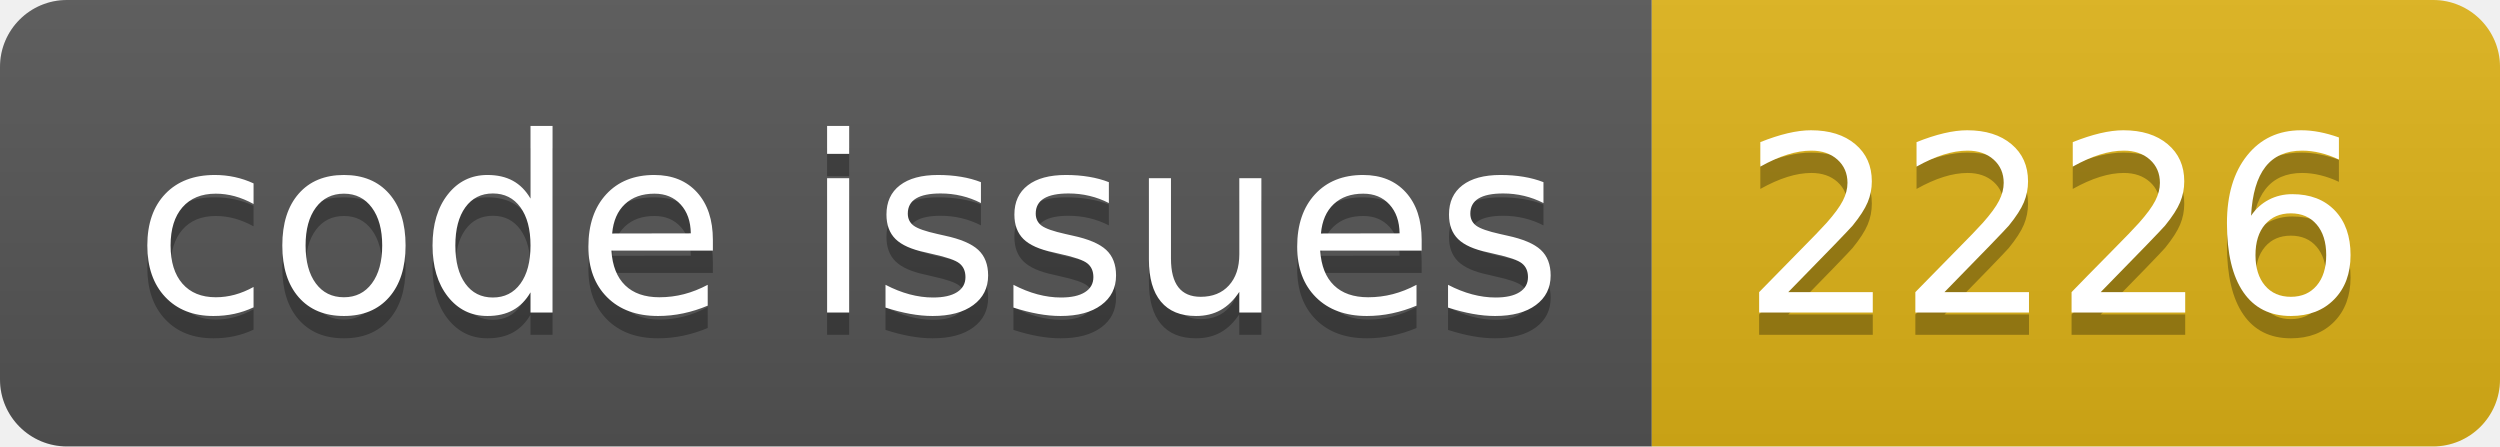
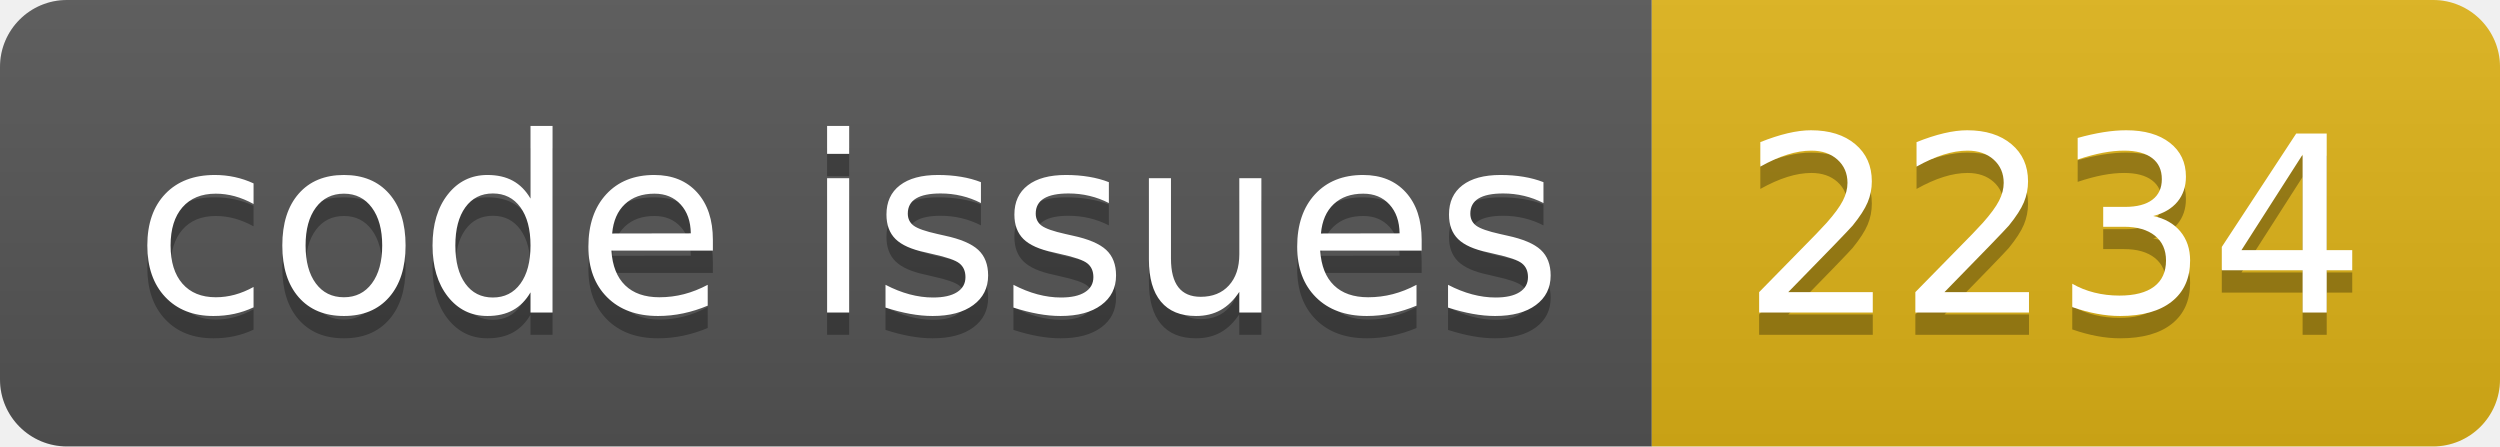
<svg xmlns="http://www.w3.org/2000/svg" width="112.0" height="20">
  <linearGradient id="smooth" x2="0" y2="100%">
    <stop offset="0" stop-color="#bbb" stop-opacity=".1" />
    <stop offset="1" stop-opacity=".1" />
  </linearGradient>
  <clipPath id="round">
    <rect width="112.0" height="20" rx="3" fill="#fff" />
  </clipPath>
  <g clip-path="url(#round)">
    <rect width="74.0" height="20" fill="#555" />
    <rect x="74.0" width="38.0" height="20" fill="#dfb317" />
    <rect width="112.0" height="20" fill="url(#smooth)" />
  </g>
  <g fill="#fff" text-anchor="middle" font-family="DejaVu Sans,Verdana,Geneva,sans-serif" font-size="110">
    <text x="380.0" y="150" fill="#010101" fill-opacity=".3" transform="scale(0.1)" textLength="640.0" lengthAdjust="spacing">code issues</text>
    <text x="380.0" y="140" transform="scale(0.1)" textLength="640.0" lengthAdjust="spacing">code issues</text>
-     <text x="920.0" y="150" fill="#010101" fill-opacity=".3" transform="scale(0.1)" textLength="280.0" lengthAdjust="spacing">2226</text>
-     <text x="920.0" y="140" transform="scale(0.1)" textLength="280.0" lengthAdjust="spacing">2226</text>
+     <text x="920.0" y="150" fill="#010101" fill-opacity=".3" transform="scale(0.1)" textLength="280.0" lengthAdjust="spacing">2234</text>
+     <text x="920.0" y="140" transform="scale(0.1)" textLength="280.0" lengthAdjust="spacing">2234</text>
  </g>
</svg>
